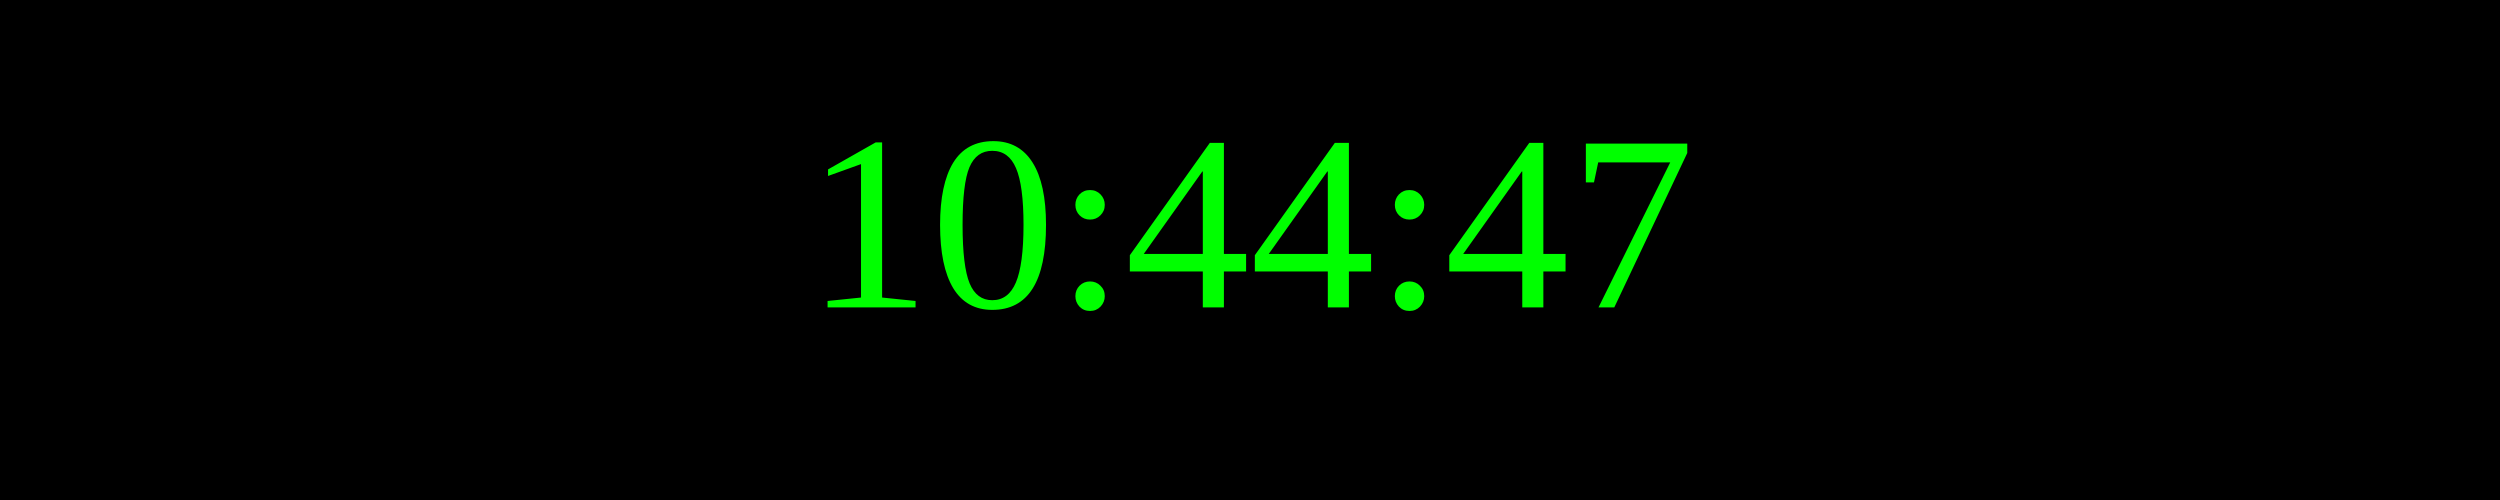
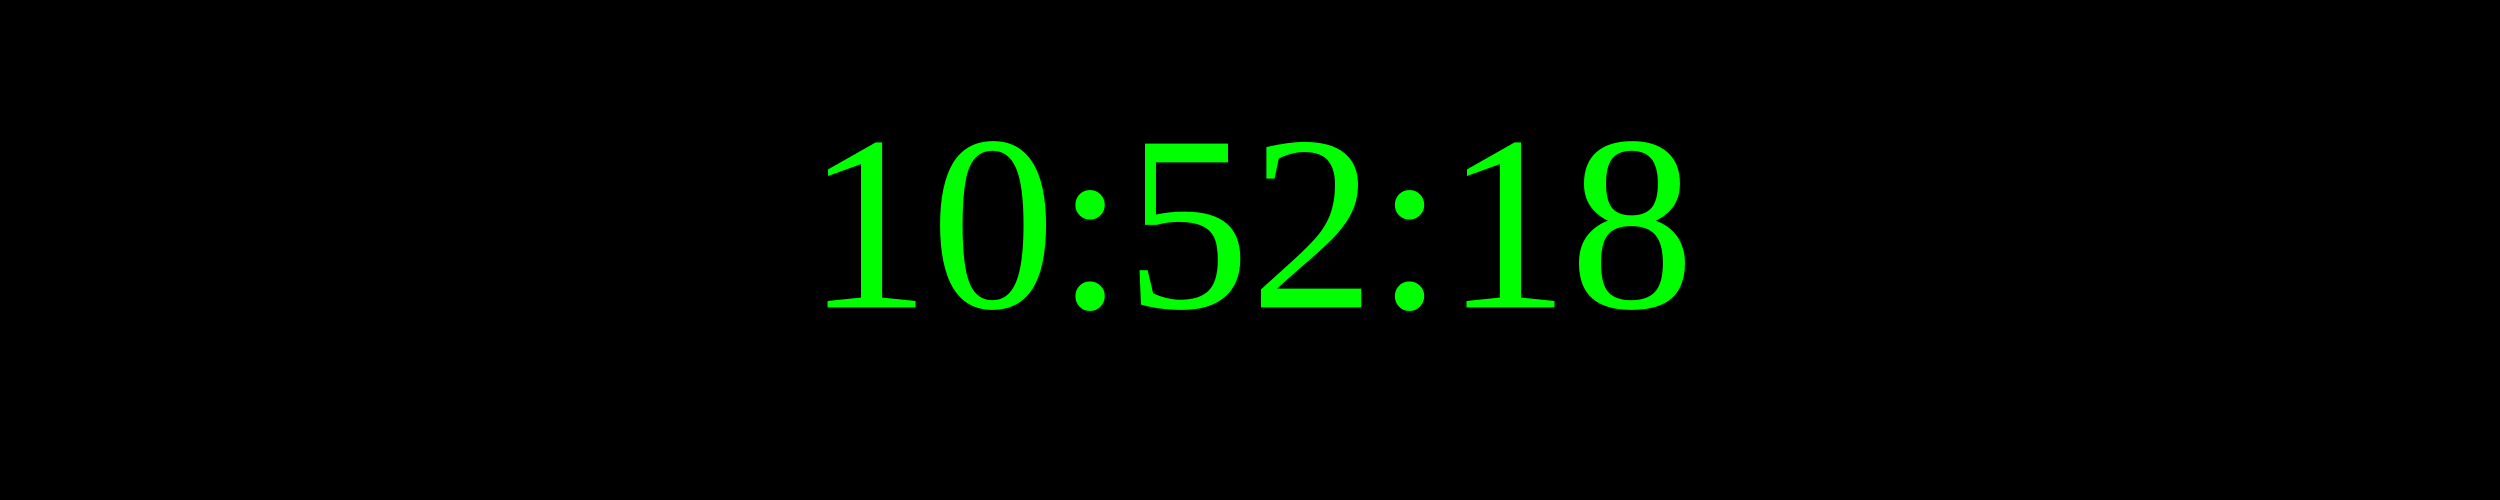
<svg xmlns="http://www.w3.org/2000/svg" width="250" height="50">
  <rect width="100%" height="100%" fill="black" />
  <text x="50%" y="50%" font-size="25" fill="lime" text-anchor="middle" dominant-baseline="middle">
- 10:44:47
+ 10:52:18
</text>
</svg>
